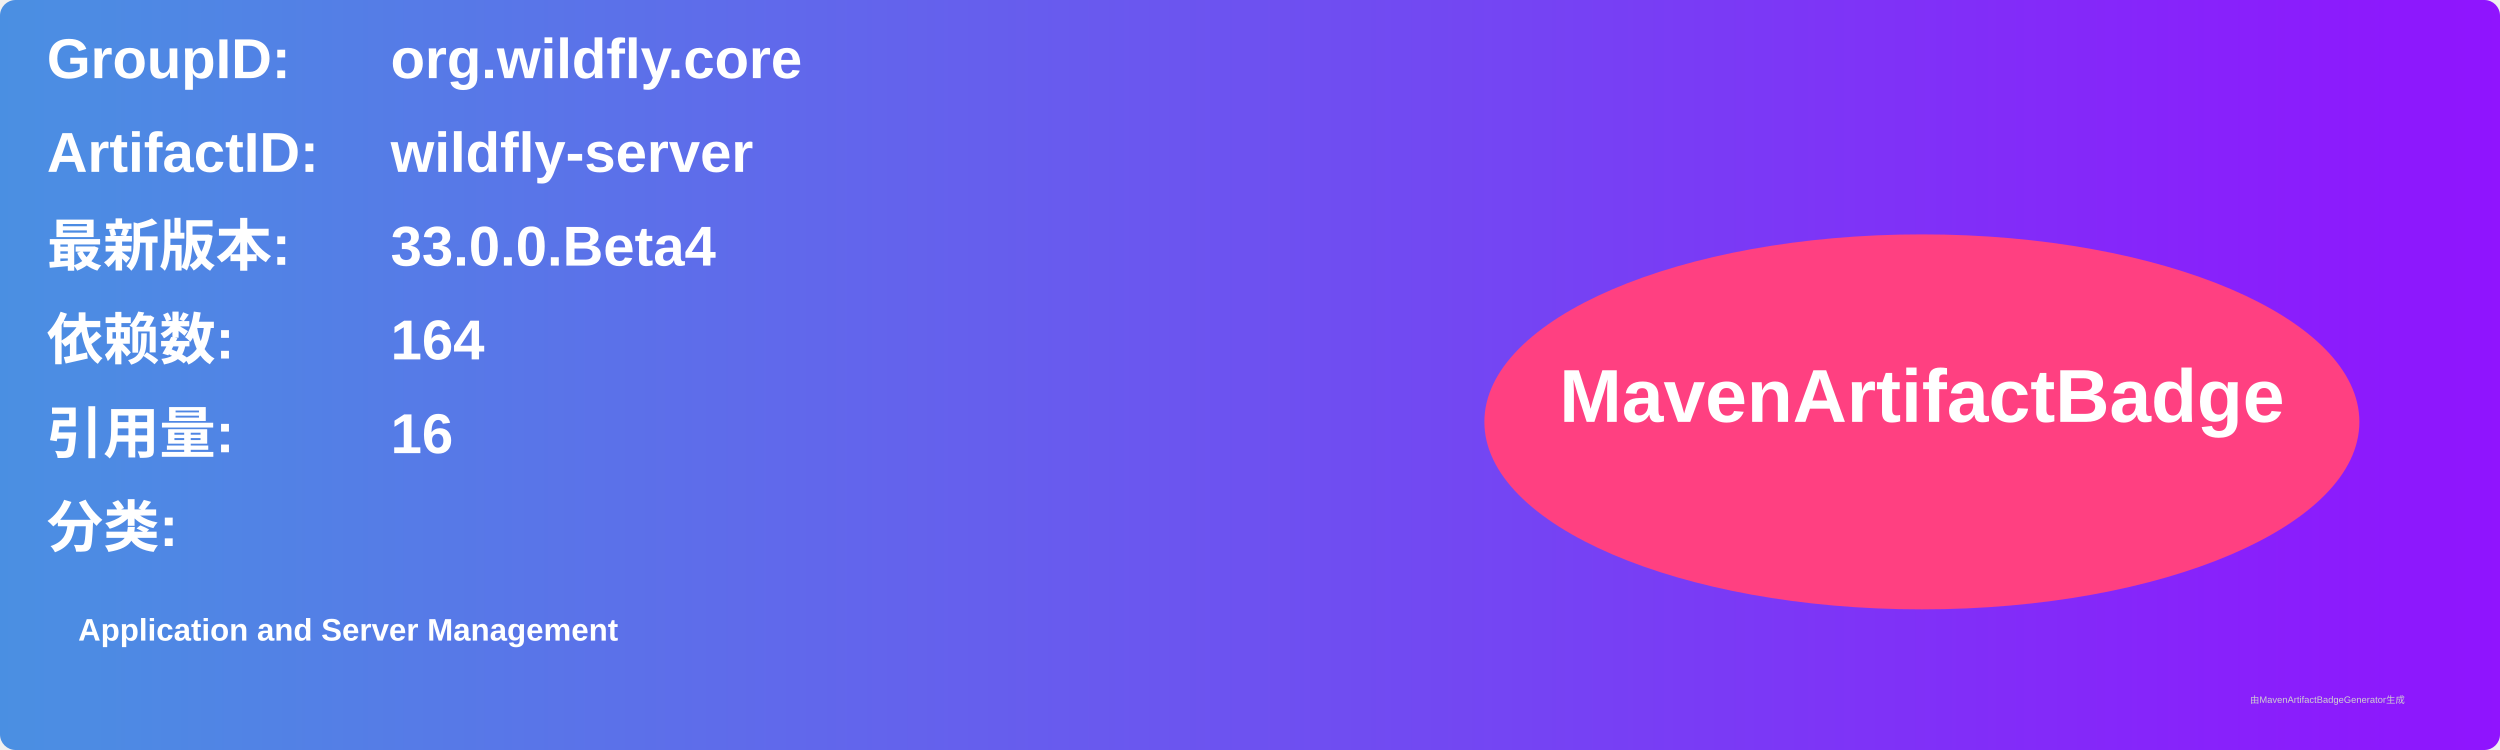
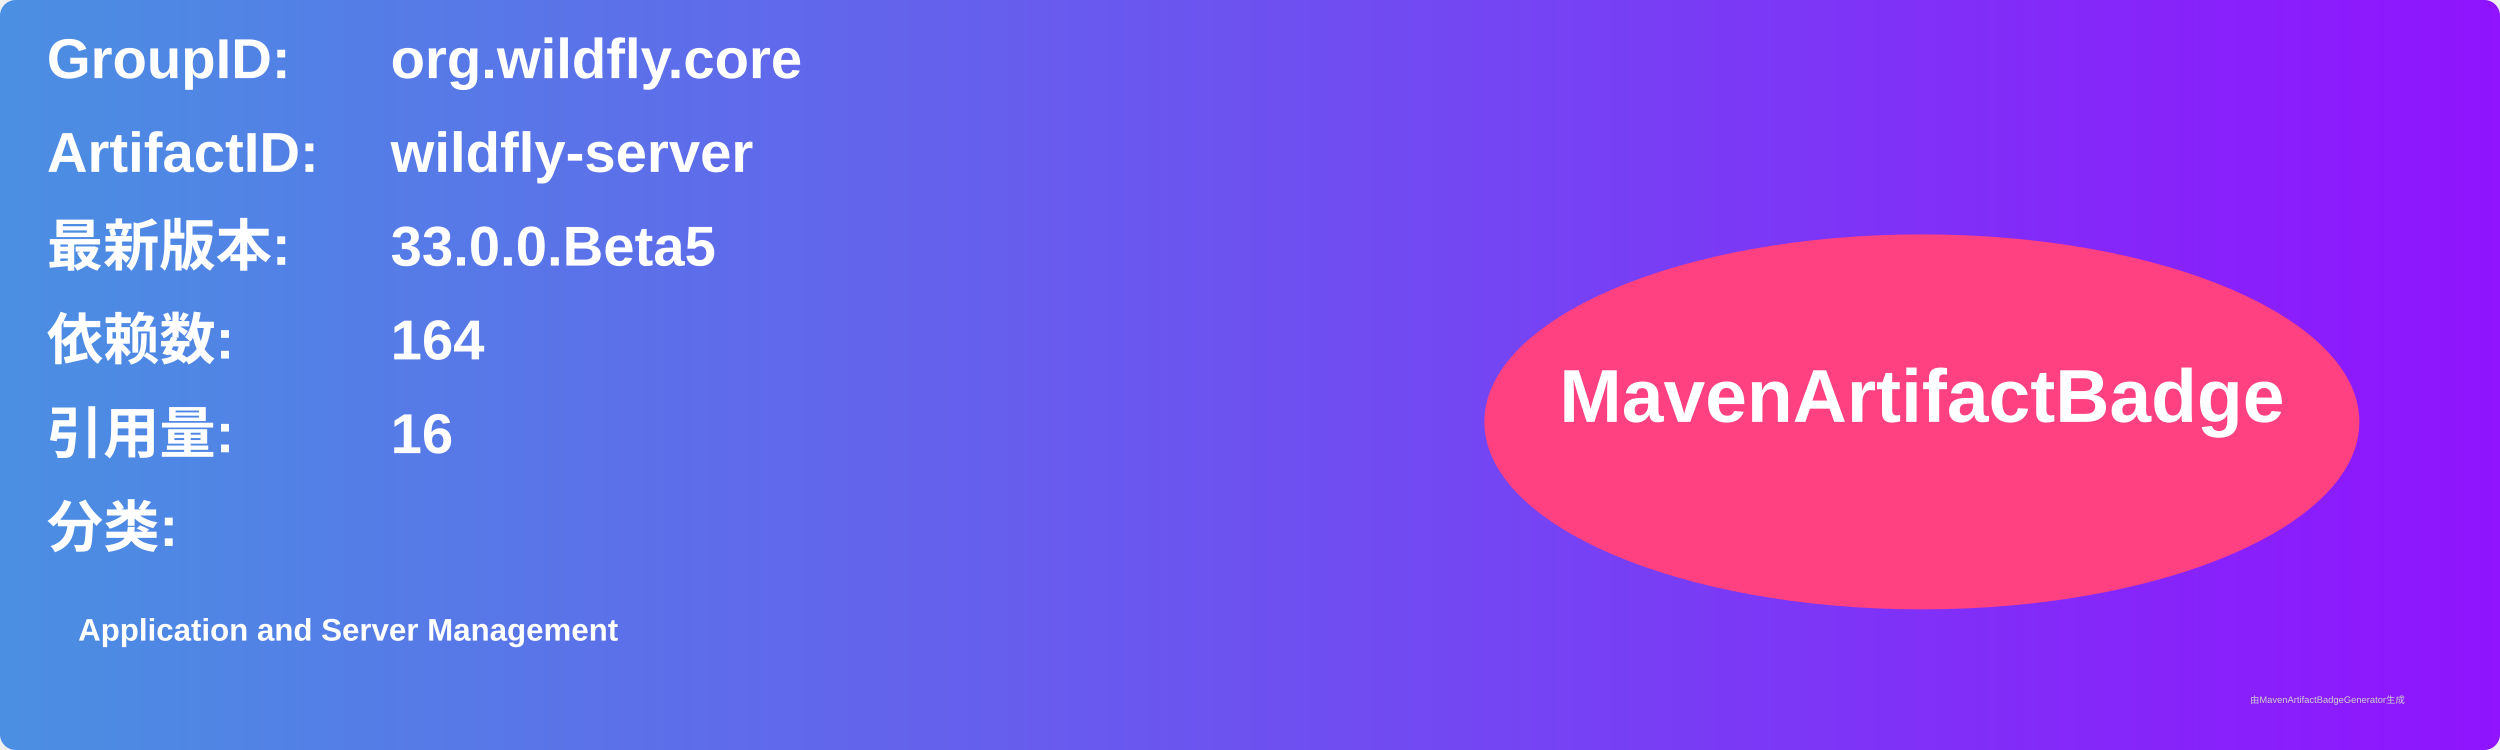
<svg xmlns="http://www.w3.org/2000/svg" width="800" height="240" viewBox="0 0 800 240">
  <linearGradient id="grad" x1="0%" y1="0%" x2="100%" y2="0%">
    <stop offset="0%" stop-color="#4a90e2" />
    <stop offset="100%" stop-color="#9013fe" />
  </linearGradient>
  <rect width="100%" height="100%" rx="5" ry="5" fill="url(#grad)" />
  <g transform="translate(15, 15)">
    <text x="0" y="10" font-family="Arial" font-size="18" fill="white" font-weight="bold" width="260">GroupID:</text>
    <text x="110" y="10" font-family="Arial" font-size="18" fill="white" font-weight="bold" width="460">org.wildfly.core</text>
    <text x="0" y="40" font-family="Arial" font-size="18" fill="white" font-weight="bold" width="260">ArtifactID:</text>
    <text x="110" y="40" font-family="Arial" font-size="18" fill="white" font-weight="bold" width="460">wildfly-server</text>
    <text x="0" y="70" font-family="Arial" font-size="18" fill="white" font-weight="bold">最新版本:</text>
    <text x="110" y="70" font-family="Arial" font-size="18" fill="white" font-weight="bold">
-       <tspan font-weight="bold">33.0.0.Beta4</tspan>
+       <tspan font-weight="bold">33.0.0.Beta5</tspan>
    </text>
    <text x="0" y="100" font-family="Arial" font-size="18" fill="white" font-weight="bold">依赖数: </text>
    <text x="110" y="100" font-family="Arial" font-size="18" fill="white">
      <tspan font-weight="bold">164</tspan>
    </text>
    <text x="0" y="130" font-family="Arial" font-size="18" fill="white" font-weight="bold">引用量: </text>
    <text x="110" y="130" font-family="Arial" font-size="18" fill="white">
      <tspan font-weight="bold">16</tspan>
    </text>
    <text x="0" y="160" font-family="Arial" font-size="18" fill="white" font-weight="bold">分类:</text>
    <text x="10" y="190" font-family="Arial" font-size="10" fill="white">
      <tspan font-weight="bold">Application and Server Management</tspan>
    </text>
    <ellipse cx="600" cy="120" rx="140" ry="60" fill="#ff4081" />
    <text x="600" y="120" text-anchor="middle" font-family="Arial" font-size="24" fill="white" font-weight="bold">MavenArtifactBadge</text>
  </g>
  <text x="720" y="225" font-family="Arial" font-size="3" fill="#d0d0d0">由MavenArtifactBadgeGenerator生成</text>
</svg>
